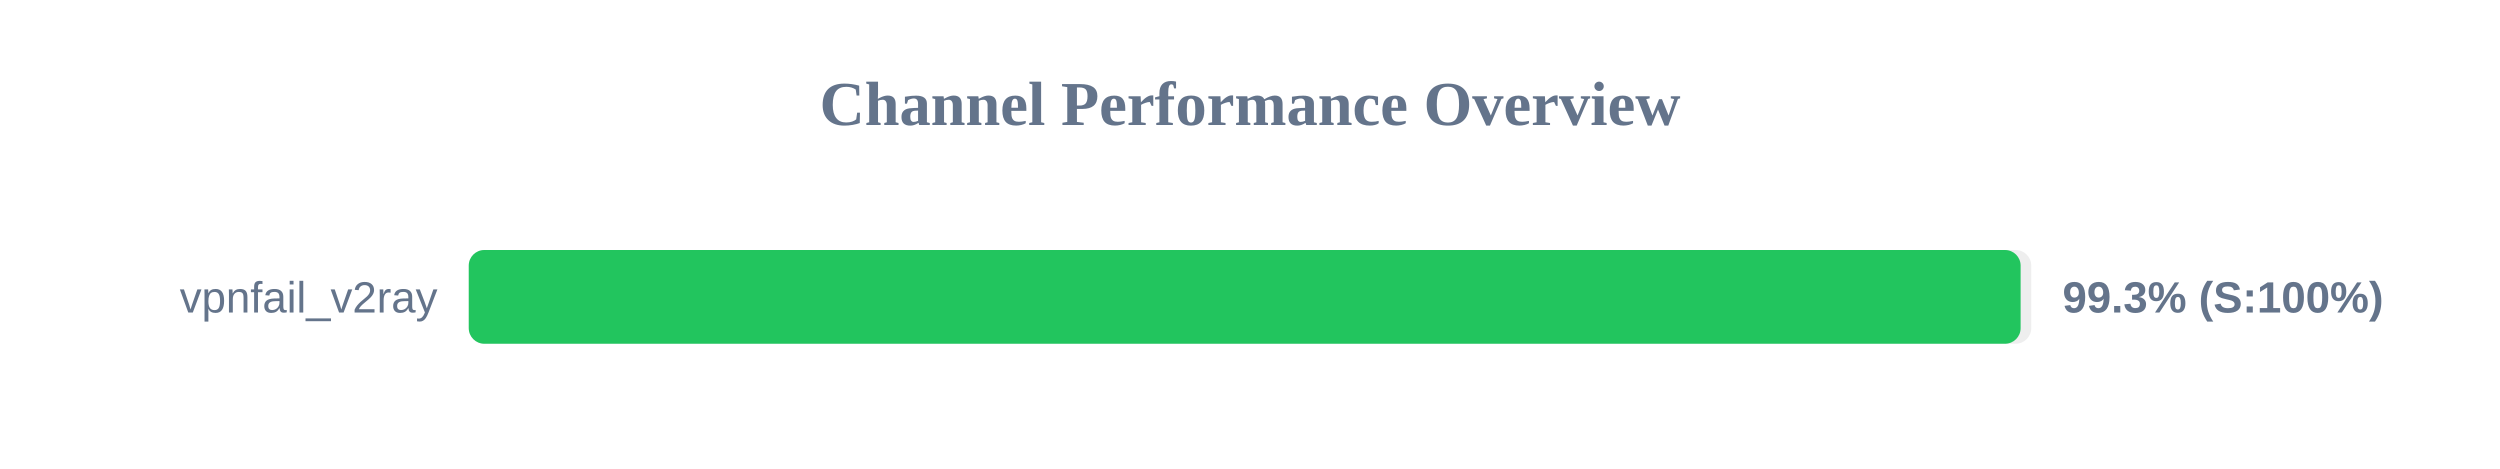
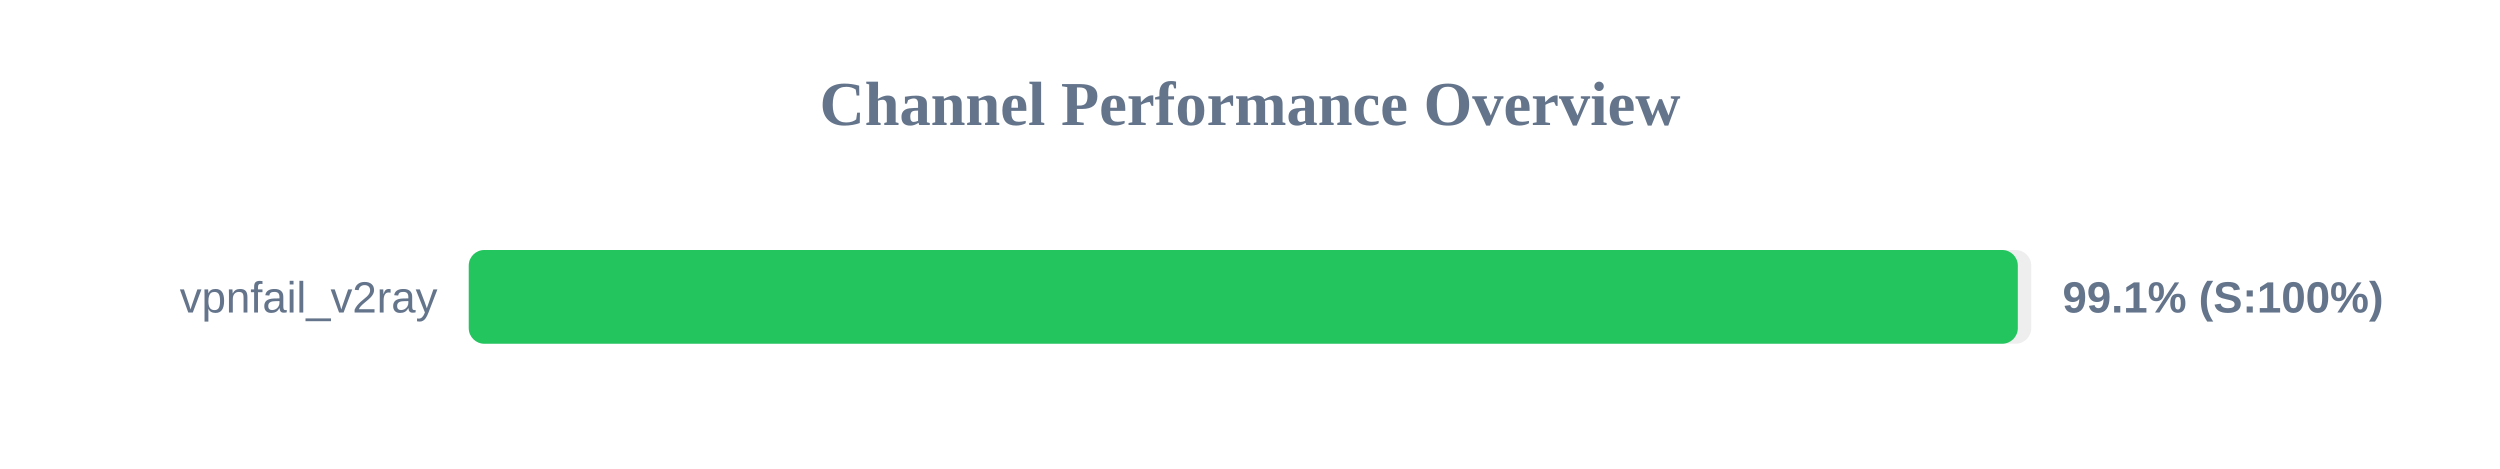
<svg xmlns="http://www.w3.org/2000/svg" width="800" height="150" version="1.1">
  <style>
        .row { font: 14px Arial; fill: #64748b; }
        .score { font: bold 14px Arial; fill: #64748b; }
    </style>
  <text x="400" y="40" text-anchor="middle" font-size="20px" font-weight="bold" fill="#64748b">Channel Performance Overview</text>
  <rect x="150" y="80" width="500" height="30" fill="#eee" rx="5" />
-   <rect x="150" y="80" width="496.6" height="30" fill="#22c55e" rx="5" />
+   <rect x="150" y="80" width="495.7" height="30" fill="#22c55e" rx="5" />
  <text x="140" y="100" text-anchor="end" class="row">vpnfail_v2ray</text>
-   <text x="660" y="100" text-anchor="start" class="score">99.3% (S:100%)</text>
+   <text x="660" y="100" text-anchor="start" class="score">99.1% (S:100%)</text>
</svg>
